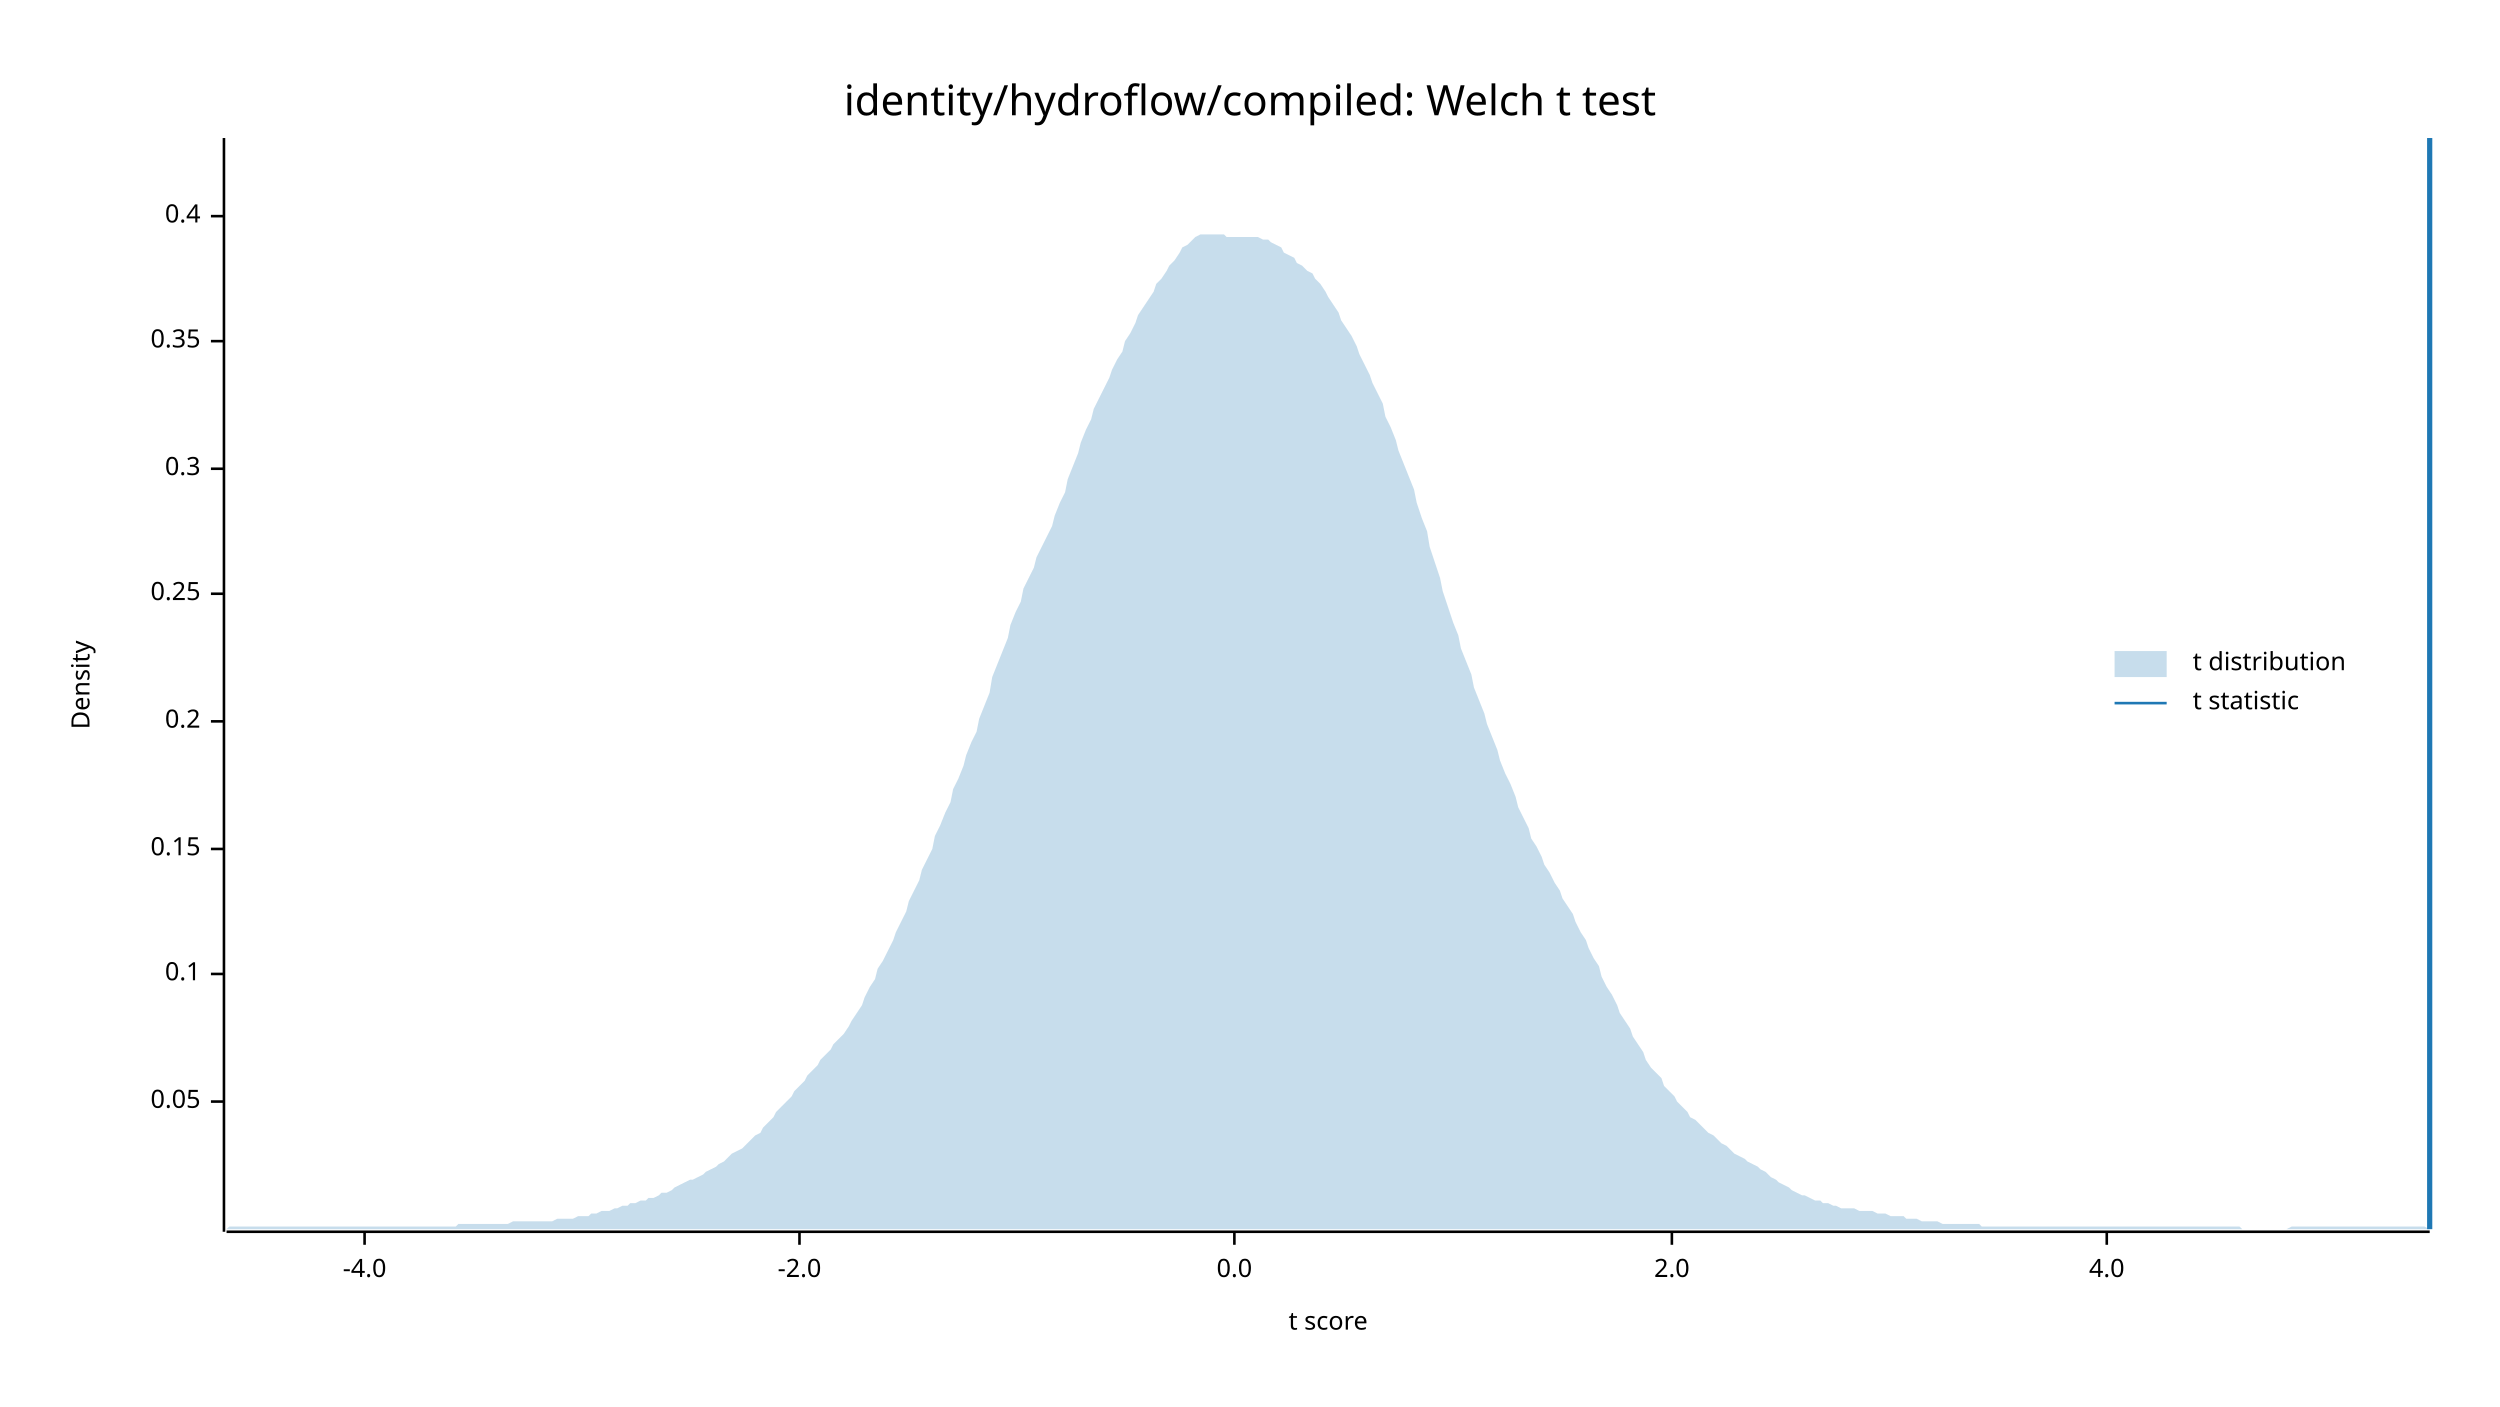
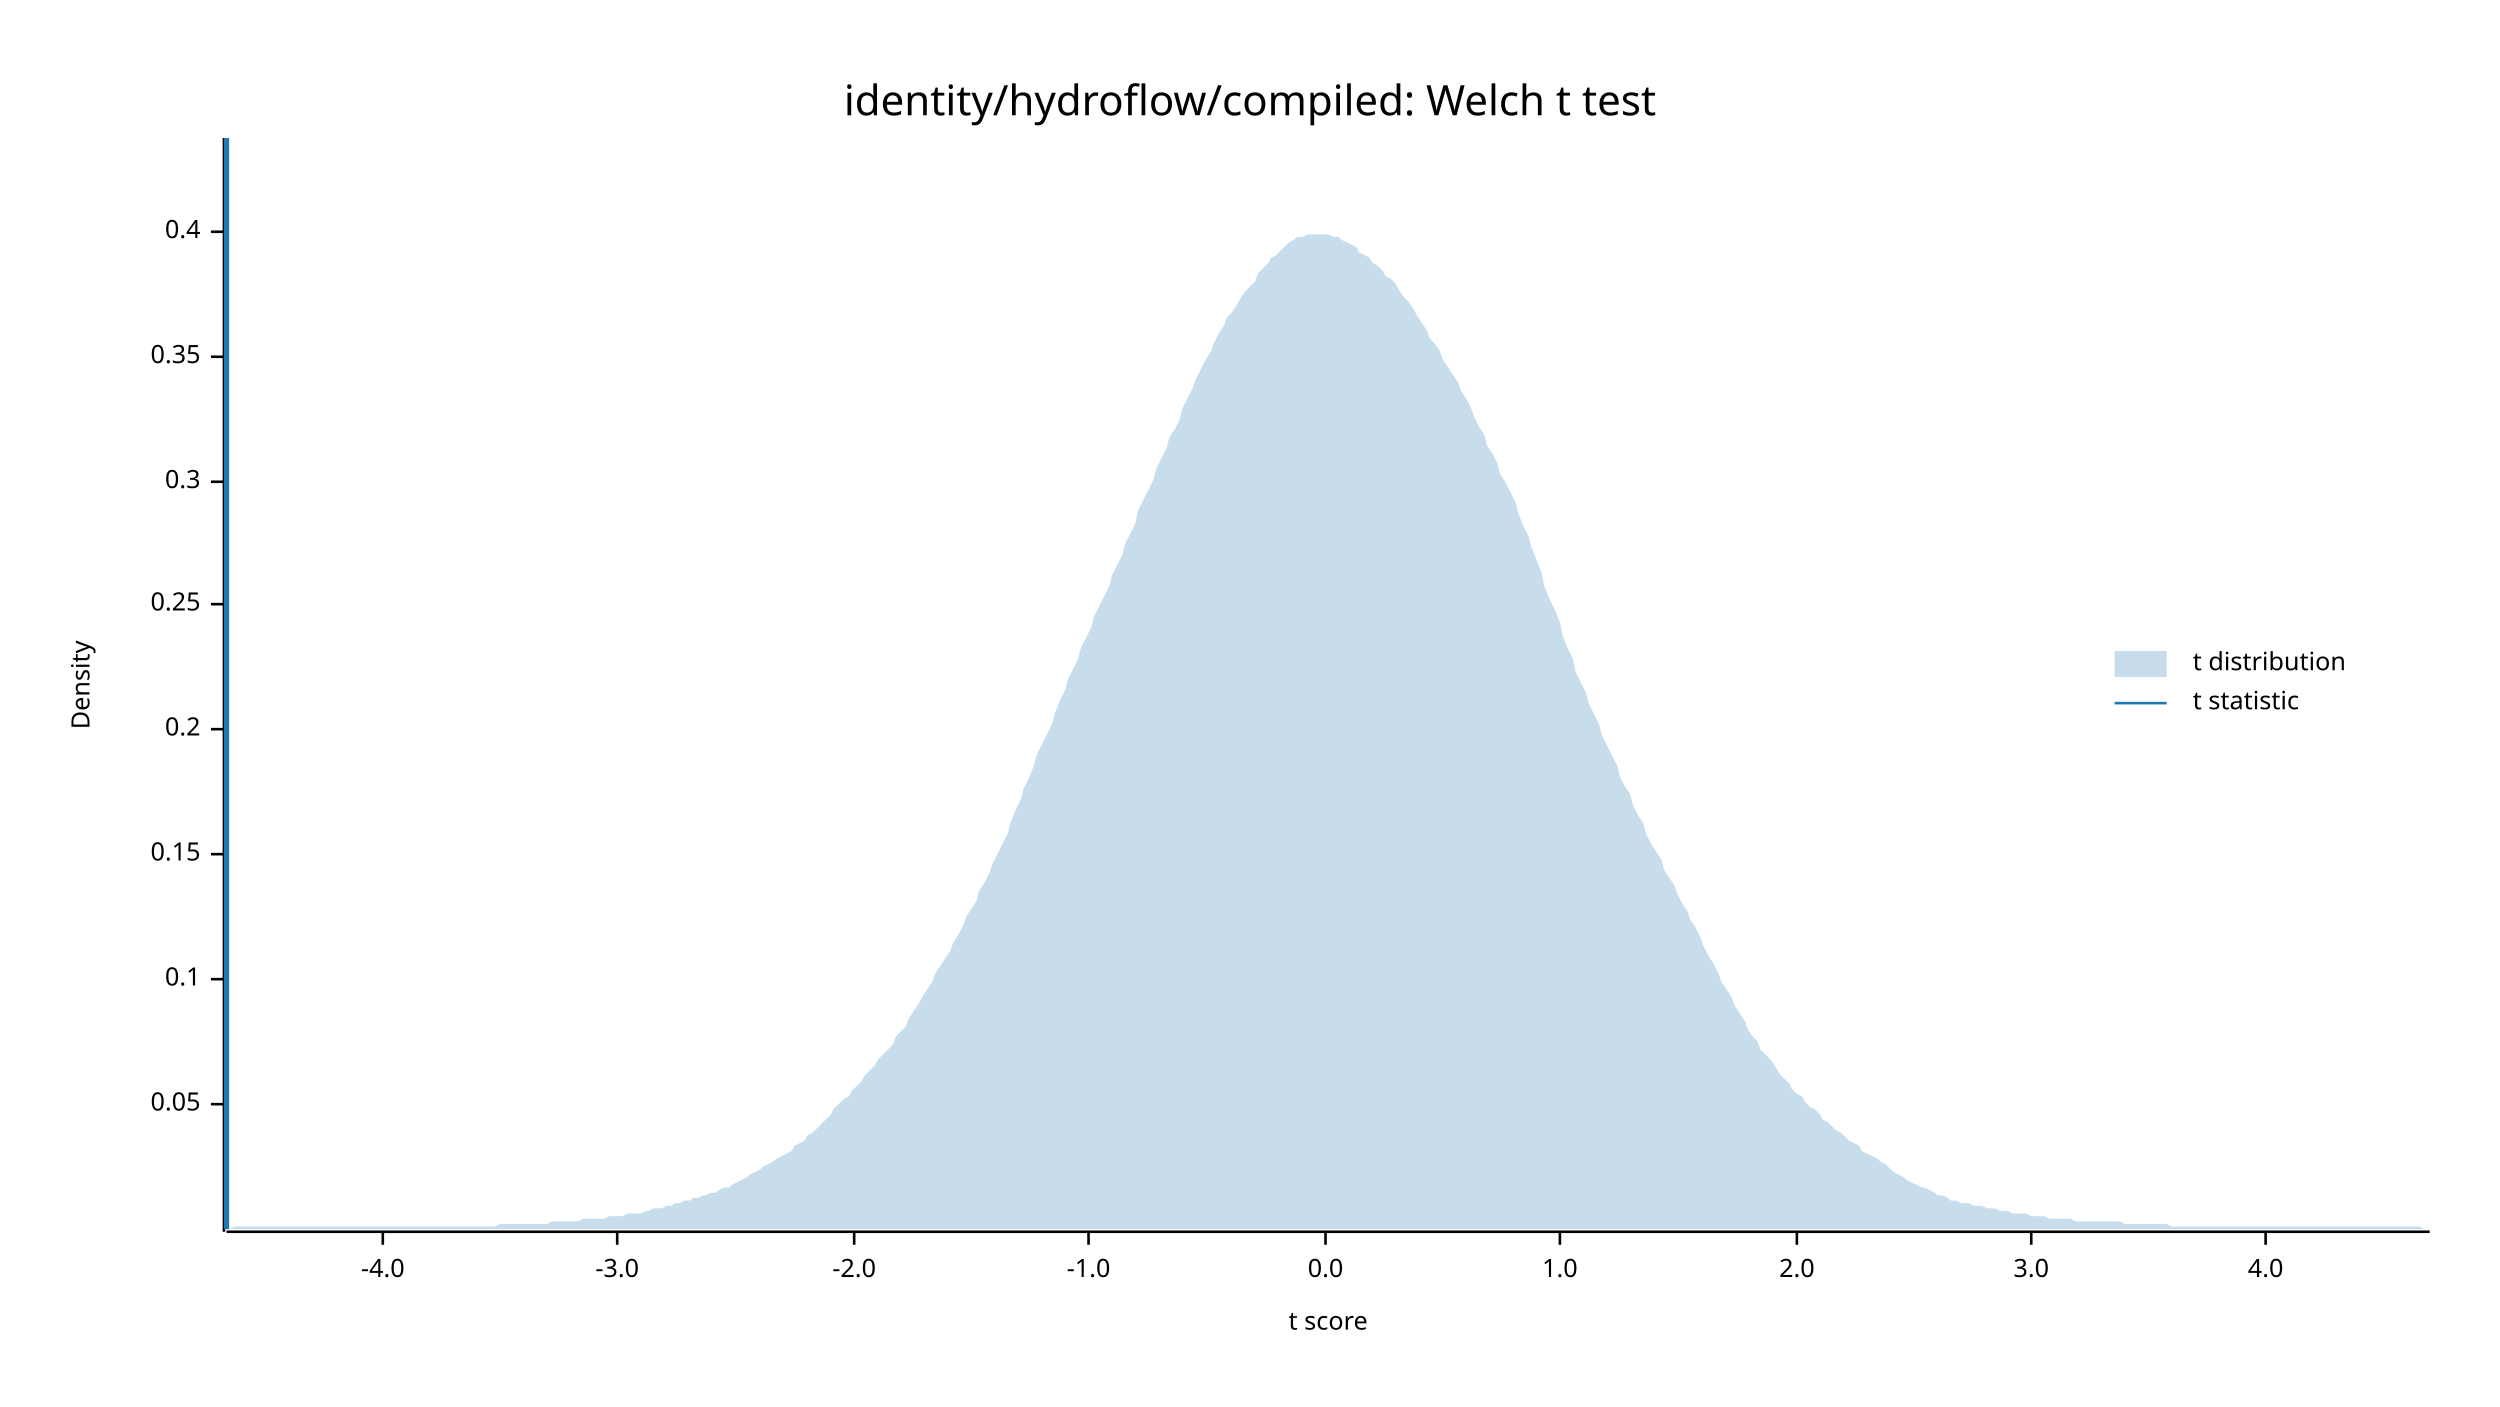
<svg xmlns="http://www.w3.org/2000/svg" width="960" height="540" viewBox="0 0 960 540">
  <text x="480" y="32" dy="0.76em" text-anchor="middle" font-family="sans-serif" font-size="16.129" opacity="1" fill="#000000">
identity/hydroflow/compiled: Welch t test
</text>
  <text x="27" y="263" dy="0.76em" text-anchor="middle" font-family="sans-serif" font-size="9.677" opacity="1" fill="#000000" transform="rotate(270, 27, 263)">
Density
</text>
  <text x="510" y="513" dy="-0.5ex" text-anchor="middle" font-family="sans-serif" font-size="9.677" opacity="1" fill="#000000">
t score
</text>
  <polyline fill="none" opacity="1" stroke="#000000" stroke-width="1" points="86,53 86,473 " />
-   <text x="77" y="423" dy="0.5ex" text-anchor="end" font-family="sans-serif" font-size="9.677" opacity="1" fill="#000000">
+   <text x="77" y="424" dy="0.5ex" text-anchor="end" font-family="sans-serif" font-size="9.677" opacity="1" fill="#000000">
0.05
</text>
-   <polyline fill="none" opacity="1" stroke="#000000" stroke-width="1" points="81,423 86,423 " />
-   <text x="77" y="374" dy="0.5ex" text-anchor="end" font-family="sans-serif" font-size="9.677" opacity="1" fill="#000000">
+   <polyline fill="none" opacity="1" stroke="#000000" stroke-width="1" points="81,424 86,424 " />
+   <text x="77" y="376" dy="0.5ex" text-anchor="end" font-family="sans-serif" font-size="9.677" opacity="1" fill="#000000">
0.1
</text>
-   <polyline fill="none" opacity="1" stroke="#000000" stroke-width="1" points="81,374 86,374 " />
-   <text x="77" y="326" dy="0.5ex" text-anchor="end" font-family="sans-serif" font-size="9.677" opacity="1" fill="#000000">
+   <polyline fill="none" opacity="1" stroke="#000000" stroke-width="1" points="81,376 86,376 " />
+   <text x="77" y="328" dy="0.5ex" text-anchor="end" font-family="sans-serif" font-size="9.677" opacity="1" fill="#000000">
0.15
</text>
-   <polyline fill="none" opacity="1" stroke="#000000" stroke-width="1" points="81,326 86,326 " />
-   <text x="77" y="277" dy="0.5ex" text-anchor="end" font-family="sans-serif" font-size="9.677" opacity="1" fill="#000000">
+   <polyline fill="none" opacity="1" stroke="#000000" stroke-width="1" points="81,328 86,328 " />
+   <text x="77" y="280" dy="0.5ex" text-anchor="end" font-family="sans-serif" font-size="9.677" opacity="1" fill="#000000">
0.2
</text>
-   <polyline fill="none" opacity="1" stroke="#000000" stroke-width="1" points="81,277 86,277 " />
-   <text x="77" y="228" dy="0.5ex" text-anchor="end" font-family="sans-serif" font-size="9.677" opacity="1" fill="#000000">
+   <polyline fill="none" opacity="1" stroke="#000000" stroke-width="1" points="81,280 86,280 " />
+   <text x="77" y="232" dy="0.5ex" text-anchor="end" font-family="sans-serif" font-size="9.677" opacity="1" fill="#000000">
0.25
</text>
-   <polyline fill="none" opacity="1" stroke="#000000" stroke-width="1" points="81,228 86,228 " />
-   <text x="77" y="180" dy="0.5ex" text-anchor="end" font-family="sans-serif" font-size="9.677" opacity="1" fill="#000000">
+   <polyline fill="none" opacity="1" stroke="#000000" stroke-width="1" points="81,232 86,232 " />
+   <text x="77" y="185" dy="0.5ex" text-anchor="end" font-family="sans-serif" font-size="9.677" opacity="1" fill="#000000">
0.3
</text>
-   <polyline fill="none" opacity="1" stroke="#000000" stroke-width="1" points="81,180 86,180 " />
-   <text x="77" y="131" dy="0.5ex" text-anchor="end" font-family="sans-serif" font-size="9.677" opacity="1" fill="#000000">
+   <polyline fill="none" opacity="1" stroke="#000000" stroke-width="1" points="81,185 86,185 " />
+   <text x="77" y="137" dy="0.5ex" text-anchor="end" font-family="sans-serif" font-size="9.677" opacity="1" fill="#000000">
0.35
</text>
-   <polyline fill="none" opacity="1" stroke="#000000" stroke-width="1" points="81,131 86,131 " />
-   <text x="77" y="83" dy="0.5ex" text-anchor="end" font-family="sans-serif" font-size="9.677" opacity="1" fill="#000000">
+   <polyline fill="none" opacity="1" stroke="#000000" stroke-width="1" points="81,137 86,137 " />
+   <text x="77" y="89" dy="0.5ex" text-anchor="end" font-family="sans-serif" font-size="9.677" opacity="1" fill="#000000">
0.4
</text>
-   <polyline fill="none" opacity="1" stroke="#000000" stroke-width="1" points="81,83 86,83 " />
+   <polyline fill="none" opacity="1" stroke="#000000" stroke-width="1" points="81,89 86,89 " />
  <polyline fill="none" opacity="1" stroke="#000000" stroke-width="1" points="87,473 933,473 " />
-   <text x="140" y="483" dy="0.76em" text-anchor="middle" font-family="sans-serif" font-size="9.677" opacity="1" fill="#000000">
+   <text x="147" y="483" dy="0.76em" text-anchor="middle" font-family="sans-serif" font-size="9.677" opacity="1" fill="#000000">
-4.0
</text>
-   <polyline fill="none" opacity="1" stroke="#000000" stroke-width="1" points="140,473 140,478 " />
-   <text x="307" y="483" dy="0.76em" text-anchor="middle" font-family="sans-serif" font-size="9.677" opacity="1" fill="#000000">
+   <polyline fill="none" opacity="1" stroke="#000000" stroke-width="1" points="147,473 147,478 " />
+   <text x="237" y="483" dy="0.76em" text-anchor="middle" font-family="sans-serif" font-size="9.677" opacity="1" fill="#000000">
+ -3.0
+ </text>
+   <polyline fill="none" opacity="1" stroke="#000000" stroke-width="1" points="237,473 237,478 " />
+   <text x="328" y="483" dy="0.76em" text-anchor="middle" font-family="sans-serif" font-size="9.677" opacity="1" fill="#000000">
-2.0
</text>
-   <polyline fill="none" opacity="1" stroke="#000000" stroke-width="1" points="307,473 307,478 " />
-   <text x="474" y="483" dy="0.76em" text-anchor="middle" font-family="sans-serif" font-size="9.677" opacity="1" fill="#000000">
+   <polyline fill="none" opacity="1" stroke="#000000" stroke-width="1" points="328,473 328,478 " />
+   <text x="418" y="483" dy="0.76em" text-anchor="middle" font-family="sans-serif" font-size="9.677" opacity="1" fill="#000000">
+ -1.0
+ </text>
+   <polyline fill="none" opacity="1" stroke="#000000" stroke-width="1" points="418,473 418,478 " />
+   <text x="509" y="483" dy="0.76em" text-anchor="middle" font-family="sans-serif" font-size="9.677" opacity="1" fill="#000000">
0.0
</text>
-   <polyline fill="none" opacity="1" stroke="#000000" stroke-width="1" points="474,473 474,478 " />
-   <text x="642" y="483" dy="0.76em" text-anchor="middle" font-family="sans-serif" font-size="9.677" opacity="1" fill="#000000">
+   <polyline fill="none" opacity="1" stroke="#000000" stroke-width="1" points="509,473 509,478 " />
+   <text x="599" y="483" dy="0.76em" text-anchor="middle" font-family="sans-serif" font-size="9.677" opacity="1" fill="#000000">
+ 1.0
+ </text>
+   <polyline fill="none" opacity="1" stroke="#000000" stroke-width="1" points="599,473 599,478 " />
+   <text x="690" y="483" dy="0.76em" text-anchor="middle" font-family="sans-serif" font-size="9.677" opacity="1" fill="#000000">
2.0
</text>
-   <polyline fill="none" opacity="1" stroke="#000000" stroke-width="1" points="642,473 642,478 " />
-   <text x="809" y="483" dy="0.76em" text-anchor="middle" font-family="sans-serif" font-size="9.677" opacity="1" fill="#000000">
+   <polyline fill="none" opacity="1" stroke="#000000" stroke-width="1" points="690,473 690,478 " />
+   <text x="780" y="483" dy="0.76em" text-anchor="middle" font-family="sans-serif" font-size="9.677" opacity="1" fill="#000000">
+ 3.0
+ </text>
+   <polyline fill="none" opacity="1" stroke="#000000" stroke-width="1" points="780,473 780,478 " />
+   <text x="870" y="483" dy="0.76em" text-anchor="middle" font-family="sans-serif" font-size="9.677" opacity="1" fill="#000000">
4.0
</text>
-   <polyline fill="none" opacity="1" stroke="#000000" stroke-width="1" points="809,473 809,478 " />
-   <polygon opacity="0.25" fill="#1F78B4" points="87,472 88,471 90,471 92,471 93,471 95,471 97,471 98,471 100,471 102,471 103,471 105,471 107,471 109,471 110,471 112,471 114,471 115,471 117,471 119,471 120,471 122,471 124,471 125,471 127,471 129,471 131,471 132,471 134,471 136,471 137,471 139,471 141,471 142,471 144,471 146,471 148,471 149,471 151,471 153,471 154,471 156,471 158,471 159,471 161,471 163,471 164,471 166,471 168,471 170,471 171,471 173,471 175,471 176,470 178,470 180,470 181,470 183,470 185,470 187,470 188,470 190,470 192,470 193,470 195,470 197,469 198,469 200,469 202,469 203,469 205,469 207,469 209,469 210,469 212,469 214,468 215,468 217,468 219,468 220,468 222,467 224,467 226,467 227,466 229,466 231,465 232,465 234,465 236,464 237,464 239,463 241,463 242,462 244,462 246,461 248,461 249,460 251,460 253,459 254,458 256,458 258,457 259,456 261,455 263,454 265,453 266,453 268,452 270,451 271,450 273,449 275,448 276,447 278,446 280,444 281,443 283,442 285,441 287,439 288,438 290,436 292,435 293,433 295,431 297,429 298,427 300,425 302,423 304,421 305,419 307,417 309,415 310,413 312,411 314,409 315,407 317,405 319,403 320,401 322,399 324,397 326,394 327,392 329,389 331,386 332,383 334,379 336,376 337,372 339,369 341,365 343,361 344,358 346,354 348,350 349,346 351,342 353,338 354,334 356,330 358,326 359,321 361,317 363,312 365,308 366,303 368,299 370,294 371,290 373,285 375,281 376,276 378,271 380,266 381,260 383,255 385,250 387,245 388,240 390,235 392,231 393,226 395,222 397,218 398,214 400,210 402,206 404,202 405,198 407,193 409,189 410,184 412,179 414,174 415,170 417,165 419,161 420,157 422,153 424,149 426,145 427,142 429,138 431,135 432,131 434,128 436,124 437,121 439,118 441,115 443,112 444,109 446,107 448,104 449,102 451,100 453,97 454,95 456,94 458,92 459,91 461,90 463,90 465,90 466,90 468,90 470,90 471,91 473,91 475,91 476,91 478,91 480,91 482,91 483,91 485,92 487,92 488,93 490,94 492,95 493,97 495,98 497,99 498,101 500,102 502,104 504,105 505,107 507,109 509,112 510,114 512,117 514,120 515,123 517,126 519,129 521,133 522,136 524,140 526,144 527,147 529,151 531,155 532,160 534,164 536,169 537,173 539,178 541,183 543,188 544,193 546,199 548,204 549,210 551,216 553,222 554,227 556,233 558,239 560,244 561,249 563,254 565,259 566,264 568,269 570,274 571,278 573,283 575,288 576,292 578,297 580,301 582,306 583,310 585,314 587,318 588,322 590,325 592,329 593,332 595,335 597,339 599,342 600,345 602,348 604,351 605,354 607,358 609,361 610,364 612,368 614,371 615,375 617,379 619,382 621,386 622,389 624,392 626,395 627,398 629,401 631,404 632,407 634,410 636,412 638,414 639,417 641,419 643,421 644,423 646,425 648,427 649,429 651,430 653,432 654,433 656,435 658,436 660,438 661,439 663,440 665,442 666,443 668,444 670,445 671,446 673,447 675,448 676,449 678,450 680,452 682,453 683,454 685,455 687,456 688,457 690,458 692,459 693,459 695,460 697,461 699,461 700,462 702,462 704,463 705,463 707,464 709,464 710,464 712,464 714,465 715,465 717,465 719,465 721,466 722,466 724,466 726,467 727,467 729,467 731,467 732,468 734,468 736,468 738,469 739,469 741,469 743,469 744,469 746,470 748,470 749,470 751,470 753,470 754,470 756,470 758,470 760,470 761,471 763,471 765,471 766,471 768,471 770,471 771,471 773,471 775,471 777,471 778,471 780,471 782,471 783,471 785,471 787,471 788,471 790,471 792,471 793,471 795,471 797,471 799,471 800,471 802,471 804,471 805,471 807,471 809,471 810,471 812,471 814,471 816,471 817,471 819,471 821,471 822,471 824,471 826,471 827,471 829,471 831,471 832,471 834,471 836,471 838,471 839,471 841,471 843,471 844,471 846,471 848,471 849,471 851,471 853,471 855,471 856,471 858,471 860,471 861,472 863,472 865,472 866,472 868,472 870,472 871,472 873,472 875,472 877,472 878,472 880,471 882,471 883,471 885,471 887,471 888,471 890,471 892,471 894,471 895,471 897,471 899,471 900,471 902,471 904,471 905,471 907,471 909,471 910,471 912,471 914,471 916,471 917,471 919,471 921,471 922,471 924,471 926,471 927,471 929,471 931,471 933,472 933,472 87,472 " />
-   <polyline fill="none" opacity="1" stroke="#1F78B4" stroke-width="2" points="933,472 933,53 " />
+   <polyline fill="none" opacity="1" stroke="#000000" stroke-width="1" points="870,473 870,478 " />
+   <polygon opacity="0.25" fill="#1F78B4" points="87,472 88,472 90,471 92,471 93,471 95,471 97,471 98,471 100,471 102,471 103,471 105,471 107,471 109,471 110,471 112,471 114,471 115,471 117,471 119,471 120,471 122,471 124,471 125,471 127,471 129,471 131,471 132,471 134,471 136,471 137,471 139,471 141,471 142,471 144,471 146,471 148,471 149,471 151,471 153,471 154,471 156,471 158,471 159,471 161,471 163,471 164,471 166,471 168,471 170,471 171,471 173,471 175,471 176,471 178,471 180,471 181,471 183,471 185,471 187,471 188,471 190,471 192,470 193,470 195,470 197,470 198,470 200,470 202,470 203,470 205,470 207,470 209,470 210,470 212,469 214,469 215,469 217,469 219,469 220,469 222,469 224,468 226,468 227,468 229,468 231,468 232,468 234,467 236,467 237,467 239,467 241,466 242,466 244,466 246,466 248,465 249,465 251,464 253,464 254,464 256,463 258,463 259,462 261,462 263,461 265,461 266,460 268,460 270,459 271,459 273,458 275,458 276,457 278,456 280,456 281,455 283,454 285,453 287,452 288,451 290,450 292,449 293,448 295,447 297,446 298,445 300,444 302,443 304,442 305,440 307,439 309,438 310,436 312,435 314,433 315,432 317,430 319,428 320,426 322,424 324,422 326,421 327,419 329,417 331,415 332,413 334,411 336,409 337,407 339,405 341,403 343,401 344,398 346,396 348,394 349,391 351,388 353,385 354,383 356,380 358,377 359,374 361,371 363,368 365,365 366,362 368,359 370,355 371,352 373,349 375,346 376,342 378,339 380,335 381,332 383,328 385,324 387,320 388,316 390,311 392,307 393,303 395,299 397,294 398,290 400,286 402,282 404,278 405,274 407,269 409,265 410,261 412,257 414,253 415,249 417,245 419,241 420,237 422,233 424,229 426,225 427,221 429,217 431,213 432,209 434,205 436,201 437,196 439,192 441,188 443,184 444,180 446,176 448,172 449,168 451,165 453,161 454,157 456,153 458,149 459,146 461,142 463,138 465,135 466,132 468,128 470,125 471,122 473,120 475,117 476,115 478,112 480,110 482,108 483,105 485,103 487,101 488,99 490,98 492,96 493,95 495,93 497,92 498,91 500,91 502,90 504,90 505,90 507,90 509,90 510,90 512,91 514,91 515,92 517,93 519,94 521,95 522,97 524,98 526,99 527,101 529,102 531,104 532,106 534,107 536,109 537,111 539,114 541,116 543,119 544,121 546,124 548,127 549,130 551,132 553,135 554,138 556,141 558,144 560,147 561,150 563,153 565,157 566,160 568,164 570,167 571,171 573,174 575,178 576,182 578,185 580,189 582,193 583,197 585,202 587,206 588,210 590,215 592,220 593,225 595,230 597,234 599,239 600,244 602,249 604,253 605,258 607,262 609,266 610,270 612,274 614,278 615,282 617,286 619,290 621,294 622,298 624,302 626,305 627,309 629,313 631,316 632,320 634,324 636,327 638,330 639,334 641,337 643,340 644,343 646,347 648,350 649,353 651,356 653,360 654,363 656,367 658,370 660,374 661,377 663,380 665,383 666,386 668,389 670,392 671,395 673,398 675,400 676,403 678,405 680,407 682,410 683,412 685,414 687,416 688,418 690,420 692,421 693,423 695,425 697,426 699,428 700,430 702,431 704,433 705,434 707,435 709,437 710,438 712,439 714,440 715,442 717,443 719,444 721,445 722,446 724,447 726,449 727,450 729,451 731,452 732,453 734,454 736,455 738,456 739,456 741,457 743,458 744,459 746,459 748,460 749,461 751,461 753,462 754,462 756,462 758,463 760,463 761,463 763,464 765,464 766,464 768,465 770,465 771,465 773,466 775,466 777,466 778,466 780,467 782,467 783,467 785,467 787,468 788,468 790,468 792,468 793,468 795,468 797,469 799,469 800,469 802,469 804,469 805,469 807,469 809,469 810,469 812,469 814,469 816,470 817,470 819,470 821,470 822,470 824,470 826,470 827,470 829,470 831,470 832,470 834,471 836,471 838,471 839,471 841,471 843,471 844,471 846,471 848,471 849,471 851,471 853,471 855,471 856,471 858,471 860,471 861,471 863,471 865,471 866,471 868,471 870,471 871,471 873,471 875,471 877,471 878,471 880,471 882,471 883,471 885,471 887,471 888,471 890,471 892,471 894,471 895,471 897,471 899,471 900,471 902,471 904,471 905,471 907,471 909,471 910,471 912,471 914,471 916,471 917,471 919,471 921,471 922,471 924,471 926,471 927,471 929,471 931,472 933,472 933,472 87,472 " />
+   <polyline fill="none" opacity="1" stroke="#1F78B4" stroke-width="2" points="87,472 87,53 " />
  <text x="842" y="250" dy="0.76em" text-anchor="start" font-family="sans-serif" font-size="9.677" opacity="1" fill="#000000">
t distribution
</text>
  <text x="842" y="265" dy="0.76em" text-anchor="start" font-family="sans-serif" font-size="9.677" opacity="1" fill="#000000">
t statistic
</text>
  <rect x="812" y="250" width="20" height="10" opacity="0.25" fill="#1F78B4" stroke="none" />
  <polyline fill="none" opacity="1" stroke="#1F78B4" stroke-width="1" points="812,270 832,270 " />
</svg>
